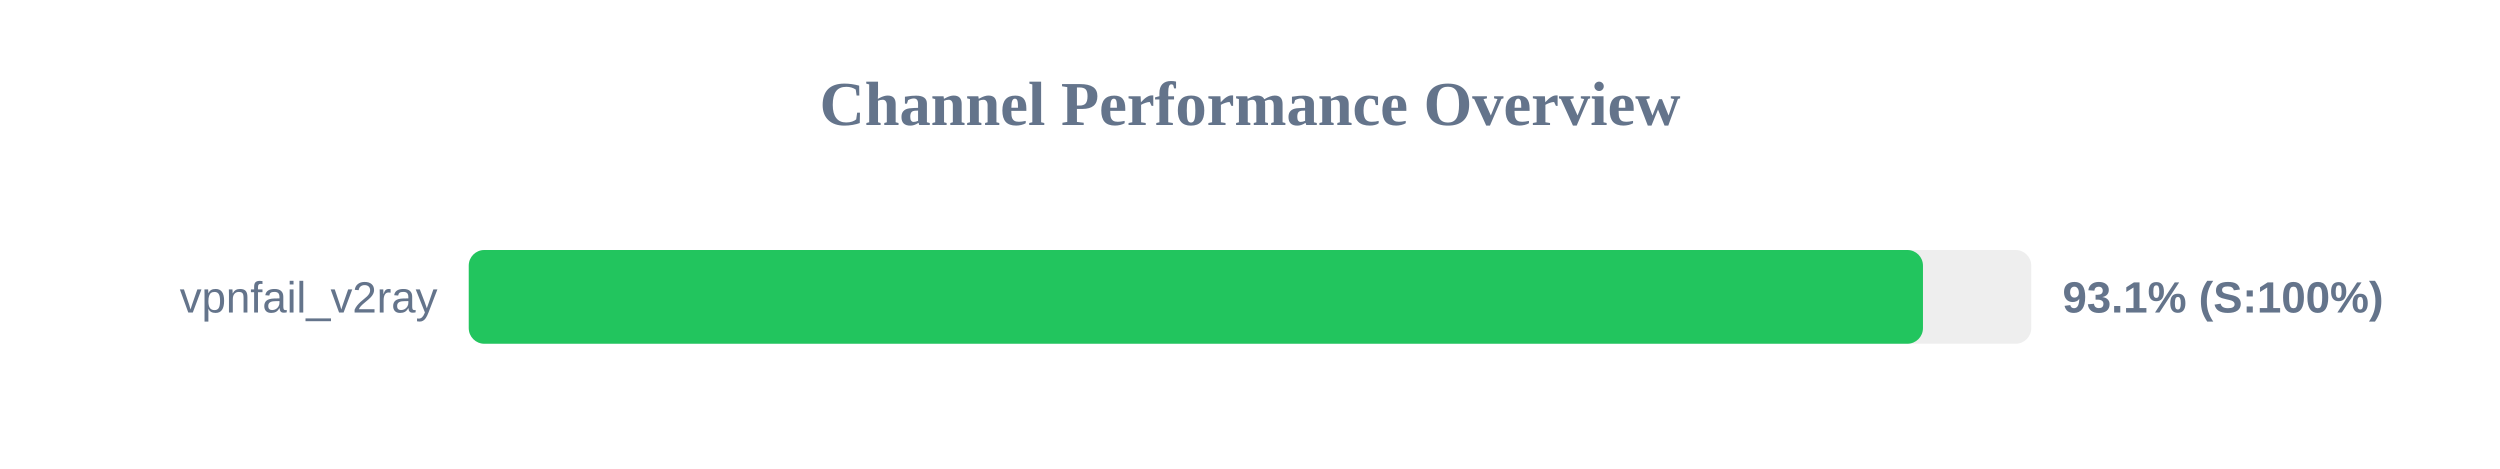
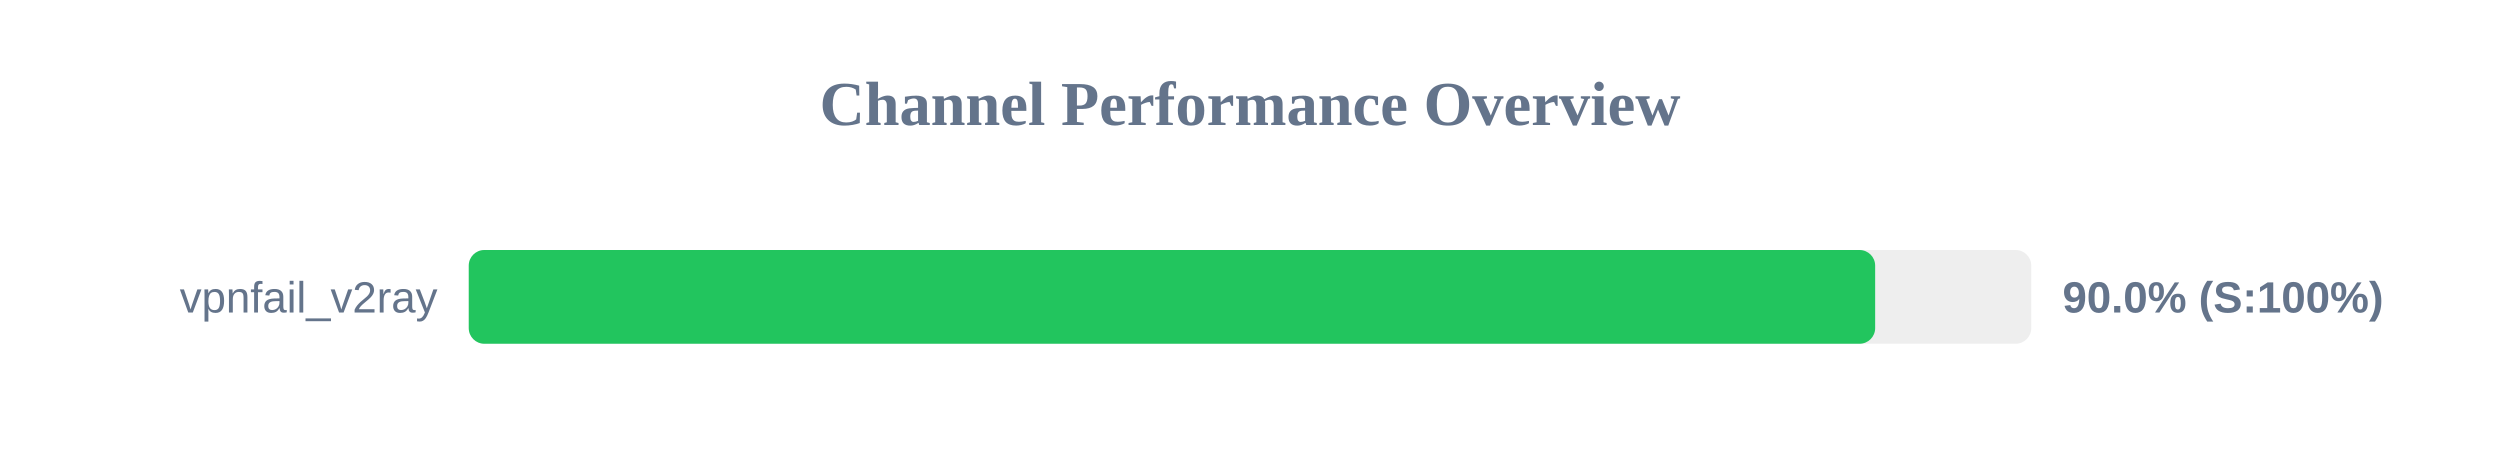
<svg xmlns="http://www.w3.org/2000/svg" width="800" height="150" version="1.1">
  <style>
        .row { font: 14px Arial; fill: #64748b; }
        .score { font: bold 14px Arial; fill: #64748b; }
    </style>
  <text x="400" y="40" text-anchor="middle" font-size="20px" font-weight="bold" fill="#64748b">Channel Performance Overview</text>
  <rect x="150" y="80" width="500" height="30" fill="#eee" rx="5" />
-   <rect x="150" y="80" width="465.35" height="30" fill="#22c55e" rx="5" />
+   <rect x="150" y="80" width="450.05" height="30" fill="#22c55e" rx="5" />
  <text x="140" y="100" text-anchor="end" class="row">vpnfail_v2ray</text>
-   <text x="660" y="100" text-anchor="start" class="score">93.1% (S:100%)</text>
+   <text x="660" y="100" text-anchor="start" class="score">90.0% (S:100%)</text>
</svg>
